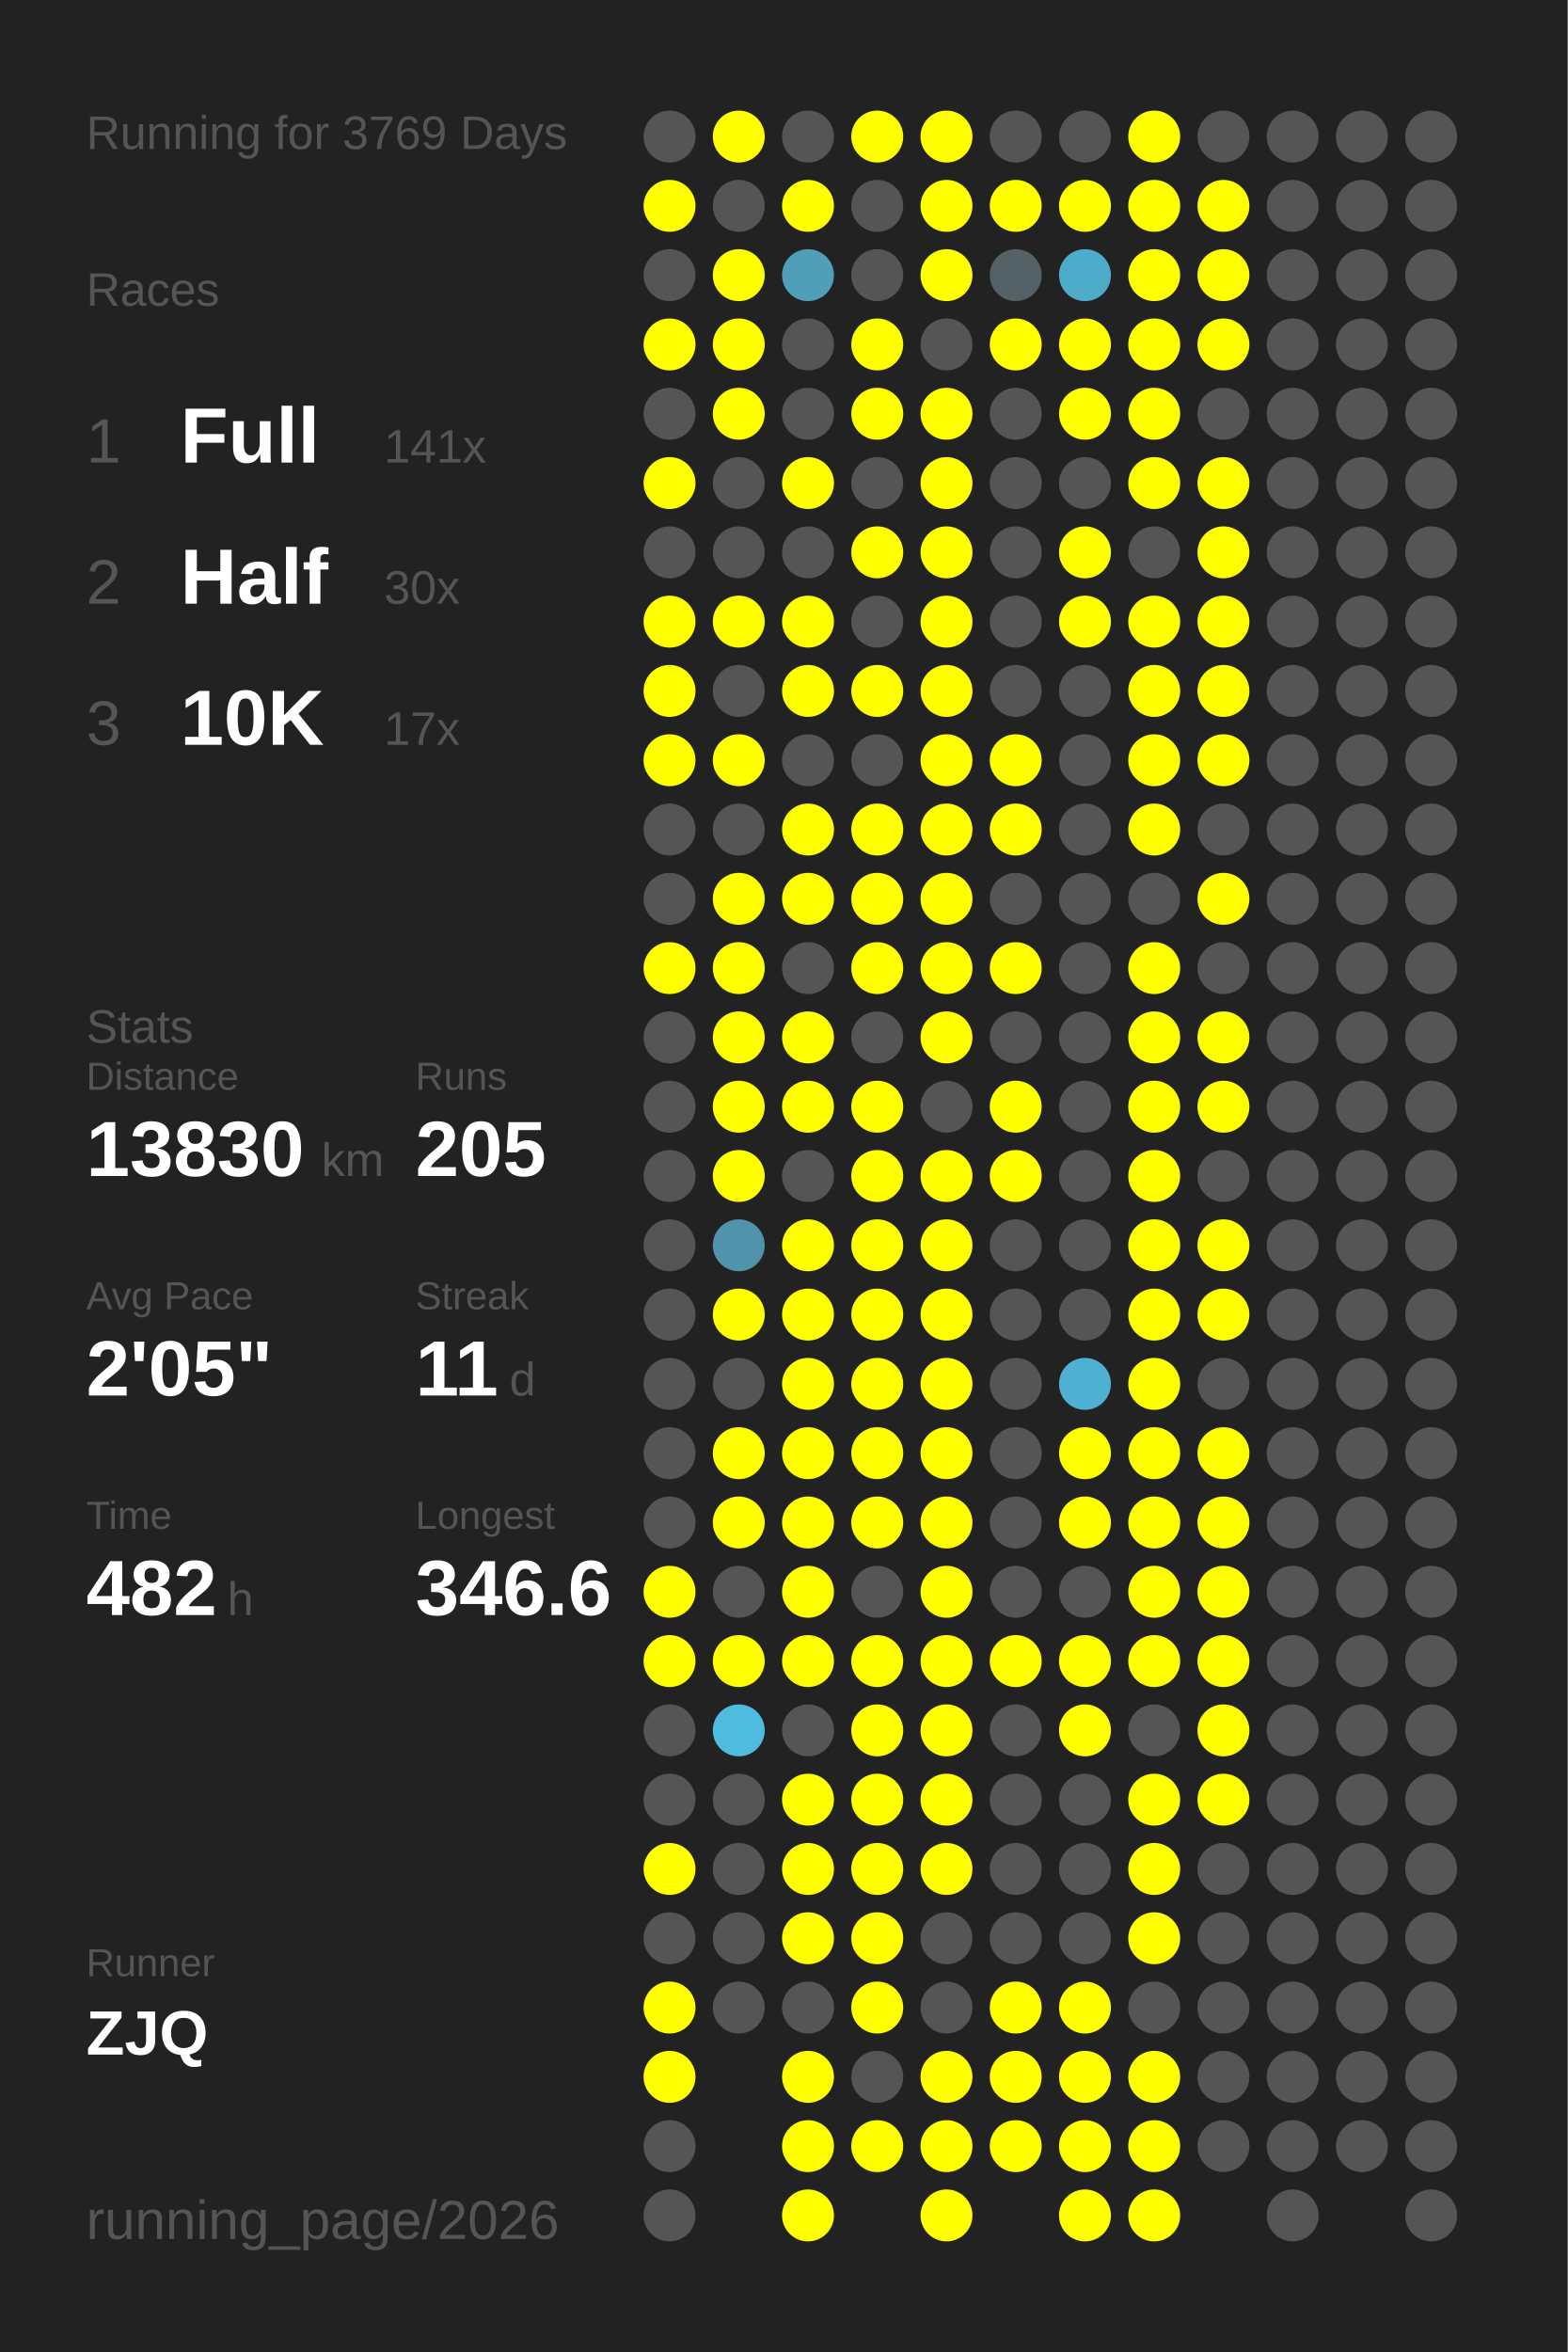
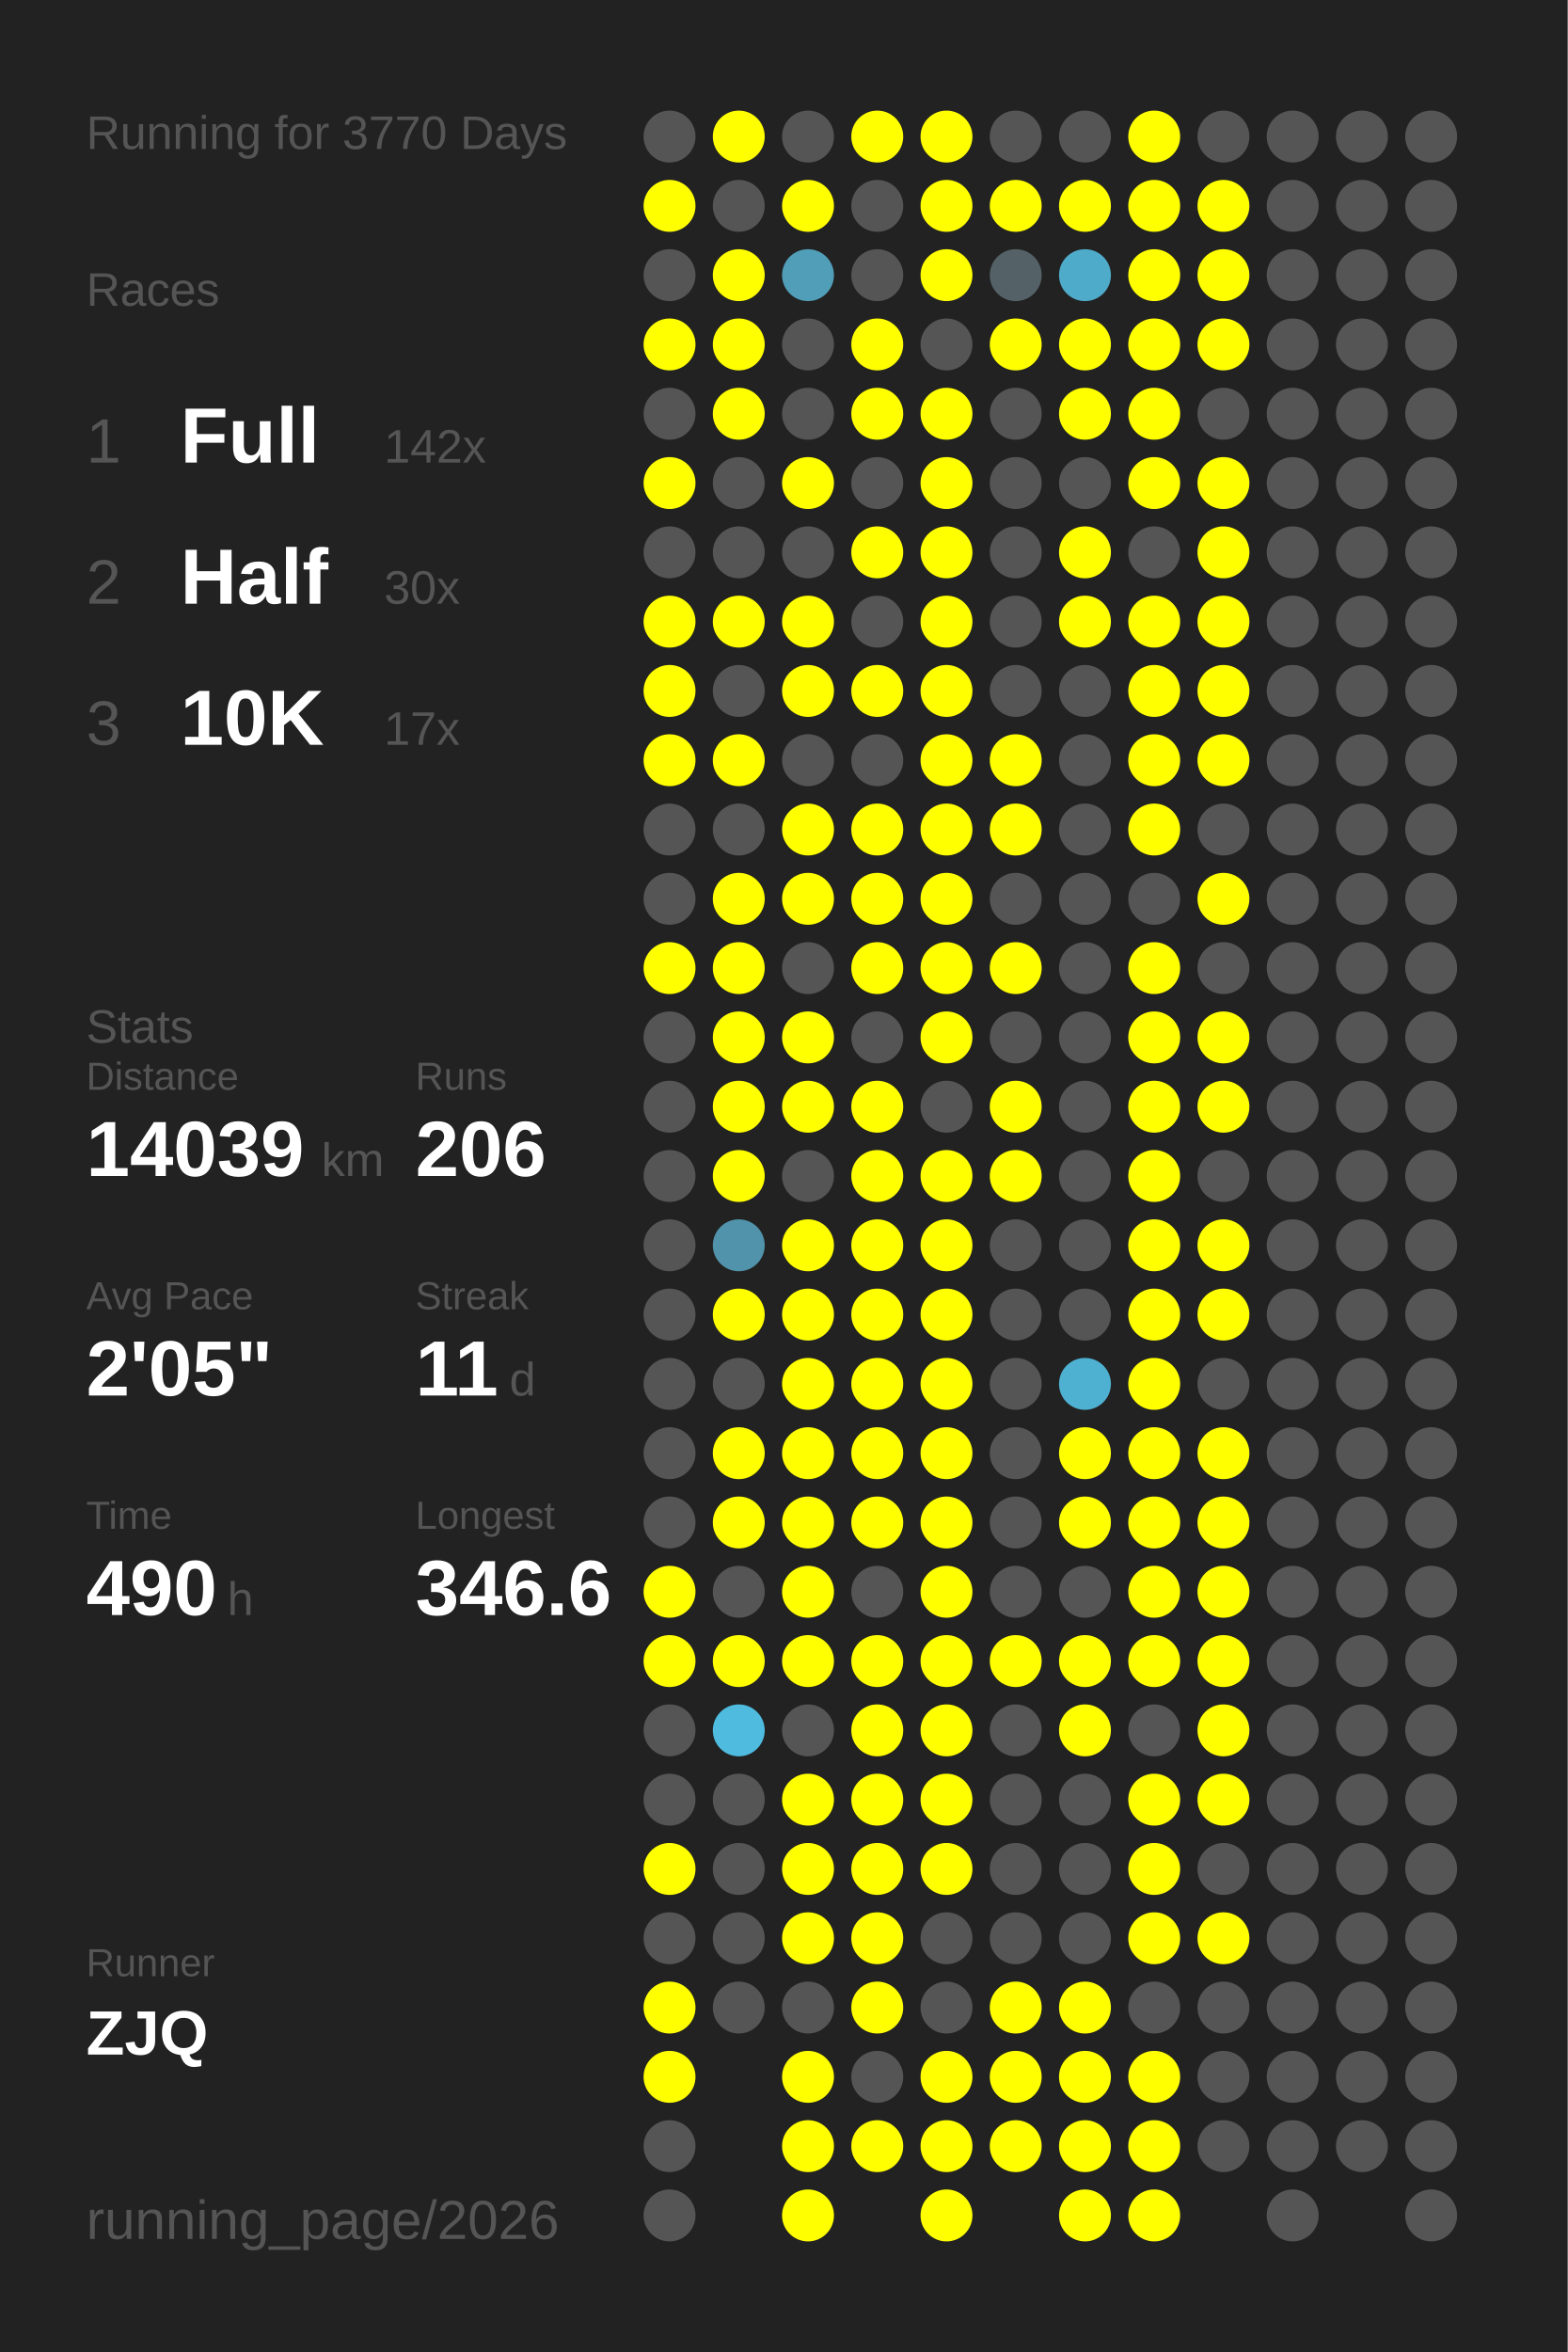
<svg xmlns="http://www.w3.org/2000/svg" baseProfile="full" height="300mm" version="1.1" viewBox="0,0,200,300" width="200mm">
  <defs />
  <rect fill="#222222" height="300" width="200" x="0" y="0" />
-   <text fill="#555555" style="font-size:6px; font-family:Arial;" x="11" y="19">Running for 3769 Days</text>
+   <text fill="#555555" style="font-size:6px; font-family:Arial;" x="11" y="19">Running for 3770 Days</text>
  <text fill="#555555" style="font-size:6px; font-family:Arial;" x="11" y="39">Races</text>
  <text fill="#555555" style="font-size:8px; font-family:Arial;" x="11" y="59">1</text>
  <text fill="#FFFFFF" style="font-size:10px; font-family:Arial; font-weight:bold;" x="23" y="59">Full</text>
-   <text fill="#555555" style="font-size:6px; font-family:Arial;" x="49" y="59">141x</text>
+   <text fill="#555555" style="font-size:6px; font-family:Arial;" x="49" y="59">142x</text>
  <text fill="#555555" style="font-size:8px; font-family:Arial;" x="11" y="77">2</text>
  <text fill="#FFFFFF" style="font-size:10px; font-family:Arial; font-weight:bold;" x="23" y="77">Half</text>
  <text fill="#555555" style="font-size:6px; font-family:Arial;" x="49" y="77">30x</text>
  <text fill="#555555" style="font-size:8px; font-family:Arial;" x="11" y="95">3</text>
  <text fill="#FFFFFF" style="font-size:10px; font-family:Arial; font-weight:bold;" x="23" y="95">10K</text>
  <text fill="#555555" style="font-size:6px; font-family:Arial;" x="49" y="95">17x</text>
  <text fill="#555555" style="font-size:6px; font-family:Arial;" x="11" y="133">Stats</text>
  <text fill="#555555" style="font-size:5px; font-family:Arial;" x="11" y="139">Distance</text>
-   <text fill="#FFFFFF" style="font-size:10px; font-family:Arial; font-weight:bold;" x="11" y="150">13830</text>
+   <text fill="#FFFFFF" style="font-size:10px; font-family:Arial; font-weight:bold;" x="11" y="150">14039</text>
  <text fill="#555555" style="font-size:6px; font-family:Arial;" x="41" y="150">km</text>
  <text fill="#555555" style="font-size:5px; font-family:Arial;" x="53" y="139">Runs</text>
-   <text fill="#FFFFFF" style="font-size:10px; font-family:Arial; font-weight:bold;" x="53" y="150">205</text>
+   <text fill="#FFFFFF" style="font-size:10px; font-family:Arial; font-weight:bold;" x="53" y="150">206</text>
  <text fill="#555555" style="font-size:5px; font-family:Arial;" x="11" y="167">Avg Pace</text>
  <text fill="#FFFFFF" style="font-size:10px; font-family:Arial; font-weight:bold;" x="11" y="178">2'05"</text>
  <text fill="#555555" style="font-size:5px; font-family:Arial;" x="53" y="167">Streak</text>
  <text fill="#FFFFFF" style="font-size:10px; font-family:Arial; font-weight:bold;" x="53" y="178">11</text>
  <text fill="#555555" style="font-size:6px; font-family:Arial;" x="65" y="178">d</text>
  <text fill="#555555" style="font-size:5px; font-family:Arial;" x="11" y="195">Time</text>
-   <text fill="#FFFFFF" style="font-size:10px; font-family:Arial; font-weight:bold;" x="11" y="206">482</text>
+   <text fill="#FFFFFF" style="font-size:10px; font-family:Arial; font-weight:bold;" x="11" y="206">490</text>
  <text fill="#555555" style="font-size:6px; font-family:Arial;" x="29" y="206">h</text>
  <text fill="#555555" style="font-size:5px; font-family:Arial;" x="53" y="195">Longest</text>
  <text fill="#FFFFFF" style="font-size:10px; font-family:Arial; font-weight:bold;" x="53" y="206">346.6</text>
  <text fill="#555555" style="font-size:5px; font-family:Arial;" x="11" y="252.065">Runner</text>
  <text fill="#FFFFFF" style="font-size:8px; font-family:Arial; font-weight:bold;" x="11" y="262.065">ZJQ</text>
  <text fill="#555555" style="font-size:7px; font-family:Arial;" x="11" y="285.581">running_page/2026</text>
  <circle cx="85.417" cy="17.419" fill="#555555" r="3.312" />
  <circle cx="85.417" cy="26.258" fill="#FFFF00" r="3.312" />
  <circle cx="85.417" cy="35.097" fill="#555555" r="3.312" />
  <circle cx="85.417" cy="43.935" fill="#FFFF00" r="3.312" />
  <circle cx="85.417" cy="52.774" fill="#555555" r="3.312" />
  <circle cx="85.417" cy="61.613" fill="#FFFF00" r="3.312" />
  <circle cx="85.417" cy="70.452" fill="#555555" r="3.312" />
  <circle cx="85.417" cy="79.29" fill="#FFFF00" r="3.312" />
  <circle cx="85.417" cy="88.129" fill="#FFFF00" r="3.312" />
  <circle cx="85.417" cy="96.968" fill="#FFFF00" r="3.312" />
  <circle cx="85.417" cy="105.806" fill="#555555" r="3.312" />
  <circle cx="85.417" cy="114.645" fill="#555555" r="3.312" />
  <circle cx="85.417" cy="123.484" fill="#FFFF00" r="3.312" />
  <circle cx="85.417" cy="132.323" fill="#555555" r="3.312" />
  <circle cx="85.417" cy="141.161" fill="#555555" r="3.312" />
  <circle cx="85.417" cy="150" fill="#555555" r="3.312" />
  <circle cx="85.417" cy="158.839" fill="#555555" r="3.312" />
  <circle cx="85.417" cy="167.677" fill="#555555" r="3.312" />
  <circle cx="85.417" cy="176.516" fill="#555555" r="3.312" />
  <circle cx="85.417" cy="185.355" fill="#555555" r="3.312" />
  <circle cx="85.417" cy="194.194" fill="#555555" r="3.312" />
  <circle cx="85.417" cy="203.032" fill="#FFFF00" r="3.312" />
  <circle cx="85.417" cy="211.871" fill="#FFFF00" r="3.312" />
  <circle cx="85.417" cy="220.71" fill="#555555" r="3.312" />
  <circle cx="85.417" cy="229.548" fill="#555555" r="3.312" />
  <circle cx="85.417" cy="238.387" fill="#FFFF00" r="3.312" />
  <circle cx="85.417" cy="247.226" fill="#555555" r="3.312" />
  <circle cx="85.417" cy="256.065" fill="#FFFF00" r="3.312" />
  <circle cx="85.417" cy="264.903" fill="#FFFF00" r="3.312" />
  <circle cx="85.417" cy="273.742" fill="#555555" r="3.312" />
  <circle cx="85.417" cy="282.581" fill="#555555" r="3.312" />
  <circle cx="94.25" cy="17.419" fill="#FFFF00" r="3.312" />
  <circle cx="94.25" cy="26.258" fill="#555555" r="3.312" />
  <circle cx="94.25" cy="35.097" fill="#FFFF00" r="3.312" />
  <circle cx="94.25" cy="43.935" fill="#FFFF00" r="3.312" />
  <circle cx="94.25" cy="52.774" fill="#FFFF00" r="3.312" />
  <circle cx="94.25" cy="61.613" fill="#555555" r="3.312" />
  <circle cx="94.25" cy="70.452" fill="#555555" r="3.312" />
  <circle cx="94.25" cy="79.29" fill="#FFFF00" r="3.312" />
  <circle cx="94.25" cy="88.129" fill="#555555" r="3.312" />
  <circle cx="94.25" cy="96.968" fill="#FFFF00" r="3.312" />
  <circle cx="94.25" cy="105.806" fill="#555555" r="3.312" />
  <circle cx="94.25" cy="114.645" fill="#FFFF00" r="3.312" />
  <circle cx="94.25" cy="123.484" fill="#FFFF00" r="3.312" />
  <circle cx="94.25" cy="132.323" fill="#FFFF00" r="3.312" />
  <circle cx="94.25" cy="141.161" fill="#FFFF00" r="3.312" />
  <circle cx="94.25" cy="150" fill="#FFFF00" r="3.312" />
  <circle cx="94.25" cy="158.839" fill="#5093aa" r="3.312" />
  <circle cx="94.25" cy="167.677" fill="#FFFF00" r="3.312" />
  <circle cx="94.25" cy="176.516" fill="#555555" r="3.312" />
  <circle cx="94.25" cy="185.355" fill="#FFFF00" r="3.312" />
  <circle cx="94.25" cy="194.194" fill="#FFFF00" r="3.312" />
  <circle cx="94.25" cy="203.032" fill="#555555" r="3.312" />
  <circle cx="94.25" cy="211.871" fill="#FFFF00" r="3.312" />
  <circle cx="94.25" cy="220.71" fill="#4ebbdf" r="3.312" />
  <circle cx="94.25" cy="229.548" fill="#555555" r="3.312" />
  <circle cx="94.25" cy="238.387" fill="#555555" r="3.312" />
  <circle cx="94.25" cy="247.226" fill="#555555" r="3.312" />
  <circle cx="94.25" cy="256.065" fill="#555555" r="3.312" />
  <circle cx="103.083" cy="17.419" fill="#555555" r="3.312" />
  <circle cx="103.083" cy="26.258" fill="#FFFF00" r="3.312" />
  <circle cx="103.083" cy="35.097" fill="#509eb8" r="3.312" />
  <circle cx="103.083" cy="43.935" fill="#555555" r="3.312" />
  <circle cx="103.083" cy="52.774" fill="#555555" r="3.312" />
  <circle cx="103.083" cy="61.613" fill="#FFFF00" r="3.312" />
  <circle cx="103.083" cy="70.452" fill="#555555" r="3.312" />
  <circle cx="103.083" cy="79.29" fill="#FFFF00" r="3.312" />
  <circle cx="103.083" cy="88.129" fill="#FFFF00" r="3.312" />
  <circle cx="103.083" cy="96.968" fill="#555555" r="3.312" />
  <circle cx="103.083" cy="105.806" fill="#FFFF00" r="3.312" />
  <circle cx="103.083" cy="114.645" fill="#FFFF00" r="3.312" />
  <circle cx="103.083" cy="123.484" fill="#555555" r="3.312" />
  <circle cx="103.083" cy="132.323" fill="#FFFF00" r="3.312" />
  <circle cx="103.083" cy="141.161" fill="#FFFF00" r="3.312" />
  <circle cx="103.083" cy="150" fill="#555555" r="3.312" />
  <circle cx="103.083" cy="158.839" fill="#FFFF00" r="3.312" />
  <circle cx="103.083" cy="167.677" fill="#FFFF00" r="3.312" />
  <circle cx="103.083" cy="176.516" fill="#FFFF00" r="3.312" />
  <circle cx="103.083" cy="185.355" fill="#FFFF00" r="3.312" />
  <circle cx="103.083" cy="194.194" fill="#FFFF00" r="3.312" />
  <circle cx="103.083" cy="203.032" fill="#FFFF00" r="3.312" />
  <circle cx="103.083" cy="211.871" fill="#FFFF00" r="3.312" />
  <circle cx="103.083" cy="220.71" fill="#555555" r="3.312" />
  <circle cx="103.083" cy="229.548" fill="#FFFF00" r="3.312" />
  <circle cx="103.083" cy="238.387" fill="#FFFF00" r="3.312" />
  <circle cx="103.083" cy="247.226" fill="#FFFF00" r="3.312" />
  <circle cx="103.083" cy="256.065" fill="#555555" r="3.312" />
  <circle cx="103.083" cy="264.903" fill="#FFFF00" r="3.312" />
  <circle cx="103.083" cy="273.742" fill="#FFFF00" r="3.312" />
  <circle cx="103.083" cy="282.581" fill="#FFFF00" r="3.312" />
  <circle cx="111.917" cy="17.419" fill="#FFFF00" r="3.312" />
  <circle cx="111.917" cy="26.258" fill="#555555" r="3.312" />
  <circle cx="111.917" cy="35.097" fill="#555555" r="3.312" />
  <circle cx="111.917" cy="43.935" fill="#FFFF00" r="3.312" />
  <circle cx="111.917" cy="52.774" fill="#FFFF00" r="3.312" />
  <circle cx="111.917" cy="61.613" fill="#555555" r="3.312" />
  <circle cx="111.917" cy="70.452" fill="#FFFF00" r="3.312" />
  <circle cx="111.917" cy="79.29" fill="#555555" r="3.312" />
  <circle cx="111.917" cy="88.129" fill="#FFFF00" r="3.312" />
  <circle cx="111.917" cy="96.968" fill="#555555" r="3.312" />
  <circle cx="111.917" cy="105.806" fill="#FFFF00" r="3.312" />
  <circle cx="111.917" cy="114.645" fill="#FFFF00" r="3.312" />
  <circle cx="111.917" cy="123.484" fill="#FFFF00" r="3.312" />
  <circle cx="111.917" cy="132.323" fill="#555555" r="3.312" />
  <circle cx="111.917" cy="141.161" fill="#FFFF00" r="3.312" />
  <circle cx="111.917" cy="150" fill="#FFFF00" r="3.312" />
  <circle cx="111.917" cy="158.839" fill="#FFFF00" r="3.312" />
  <circle cx="111.917" cy="167.677" fill="#FFFF00" r="3.312" />
  <circle cx="111.917" cy="176.516" fill="#FFFF00" r="3.312" />
  <circle cx="111.917" cy="185.355" fill="#FFFF00" r="3.312" />
  <circle cx="111.917" cy="194.194" fill="#FFFF00" r="3.312" />
  <circle cx="111.917" cy="203.032" fill="#555555" r="3.312" />
  <circle cx="111.917" cy="211.871" fill="#FFFF00" r="3.312" />
  <circle cx="111.917" cy="220.71" fill="#FFFF00" r="3.312" />
  <circle cx="111.917" cy="229.548" fill="#FFFF00" r="3.312" />
  <circle cx="111.917" cy="238.387" fill="#FFFF00" r="3.312" />
  <circle cx="111.917" cy="247.226" fill="#FFFF00" r="3.312" />
  <circle cx="111.917" cy="256.065" fill="#FFFF00" r="3.312" />
  <circle cx="111.917" cy="264.903" fill="#555555" r="3.312" />
  <circle cx="111.917" cy="273.742" fill="#FFFF00" r="3.312" />
  <circle cx="120.75" cy="17.419" fill="#FFFF00" r="3.312" />
  <circle cx="120.75" cy="26.258" fill="#FFFF00" r="3.312" />
  <circle cx="120.75" cy="35.097" fill="#FFFF00" r="3.312" />
  <circle cx="120.75" cy="43.935" fill="#555555" r="3.312" />
  <circle cx="120.75" cy="52.774" fill="#FFFF00" r="3.312" />
  <circle cx="120.75" cy="61.613" fill="#FFFF00" r="3.312" />
  <circle cx="120.75" cy="70.452" fill="#FFFF00" r="3.312" />
  <circle cx="120.75" cy="79.29" fill="#FFFF00" r="3.312" />
  <circle cx="120.75" cy="88.129" fill="#FFFF00" r="3.312" />
  <circle cx="120.75" cy="96.968" fill="#FFFF00" r="3.312" />
  <circle cx="120.75" cy="105.806" fill="#FFFF00" r="3.312" />
  <circle cx="120.75" cy="114.645" fill="#FFFF00" r="3.312" />
  <circle cx="120.75" cy="123.484" fill="#FFFF00" r="3.312" />
  <circle cx="120.75" cy="132.323" fill="#FFFF00" r="3.312" />
  <circle cx="120.75" cy="141.161" fill="#555555" r="3.312" />
  <circle cx="120.75" cy="150" fill="#FFFF00" r="3.312" />
  <circle cx="120.75" cy="158.839" fill="#FFFF00" r="3.312" />
  <circle cx="120.75" cy="167.677" fill="#FFFF00" r="3.312" />
  <circle cx="120.75" cy="176.516" fill="#FFFF00" r="3.312" />
  <circle cx="120.75" cy="185.355" fill="#FFFF00" r="3.312" />
  <circle cx="120.75" cy="194.194" fill="#FFFF00" r="3.312" />
  <circle cx="120.75" cy="203.032" fill="#FFFF00" r="3.312" />
  <circle cx="120.75" cy="211.871" fill="#FFFF00" r="3.312" />
  <circle cx="120.75" cy="220.71" fill="#FFFF00" r="3.312" />
  <circle cx="120.75" cy="229.548" fill="#FFFF00" r="3.312" />
  <circle cx="120.75" cy="238.387" fill="#FFFF00" r="3.312" />
  <circle cx="120.75" cy="247.226" fill="#555555" r="3.312" />
  <circle cx="120.75" cy="256.065" fill="#555555" r="3.312" />
  <circle cx="120.75" cy="264.903" fill="#FFFF00" r="3.312" />
  <circle cx="120.75" cy="273.742" fill="#FFFF00" r="3.312" />
  <circle cx="120.75" cy="282.581" fill="#FFFF00" r="3.312" />
  <circle cx="129.583" cy="17.419" fill="#555555" r="3.312" />
  <circle cx="129.583" cy="26.258" fill="#FFFF00" r="3.312" />
  <circle cx="129.583" cy="35.097" fill="#546166" r="3.312" />
  <circle cx="129.583" cy="43.935" fill="#FFFF00" r="3.312" />
  <circle cx="129.583" cy="52.774" fill="#555555" r="3.312" />
  <circle cx="129.583" cy="61.613" fill="#555555" r="3.312" />
  <circle cx="129.583" cy="70.452" fill="#555555" r="3.312" />
  <circle cx="129.583" cy="79.29" fill="#555555" r="3.312" />
  <circle cx="129.583" cy="88.129" fill="#555555" r="3.312" />
  <circle cx="129.583" cy="96.968" fill="#FFFF00" r="3.312" />
  <circle cx="129.583" cy="105.806" fill="#FFFF00" r="3.312" />
  <circle cx="129.583" cy="114.645" fill="#555555" r="3.312" />
  <circle cx="129.583" cy="123.484" fill="#FFFF00" r="3.312" />
  <circle cx="129.583" cy="132.323" fill="#555555" r="3.312" />
  <circle cx="129.583" cy="141.161" fill="#FFFF00" r="3.312" />
  <circle cx="129.583" cy="150" fill="#FFFF00" r="3.312" />
  <circle cx="129.583" cy="158.839" fill="#555555" r="3.312" />
  <circle cx="129.583" cy="167.677" fill="#555555" r="3.312" />
  <circle cx="129.583" cy="176.516" fill="#555555" r="3.312" />
  <circle cx="129.583" cy="185.355" fill="#555555" r="3.312" />
  <circle cx="129.583" cy="194.194" fill="#555555" r="3.312" />
  <circle cx="129.583" cy="203.032" fill="#555555" r="3.312" />
  <circle cx="129.583" cy="211.871" fill="#FFFF00" r="3.312" />
  <circle cx="129.583" cy="220.71" fill="#555555" r="3.312" />
  <circle cx="129.583" cy="229.548" fill="#555555" r="3.312" />
  <circle cx="129.583" cy="238.387" fill="#555555" r="3.312" />
  <circle cx="129.583" cy="247.226" fill="#555555" r="3.312" />
  <circle cx="129.583" cy="256.065" fill="#FFFF00" r="3.312" />
  <circle cx="129.583" cy="264.903" fill="#FFFF00" r="3.312" />
  <circle cx="129.583" cy="273.742" fill="#FFFF00" r="3.312" />
  <circle cx="138.417" cy="17.419" fill="#555555" r="3.312" />
  <circle cx="138.417" cy="26.258" fill="#FFFF00" r="3.312" />
  <circle cx="138.417" cy="35.097" fill="#4fabca" r="3.312" />
  <circle cx="138.417" cy="43.935" fill="#FFFF00" r="3.312" />
  <circle cx="138.417" cy="52.774" fill="#FFFF00" r="3.312" />
  <circle cx="138.417" cy="61.613" fill="#555555" r="3.312" />
  <circle cx="138.417" cy="70.452" fill="#FFFF00" r="3.312" />
  <circle cx="138.417" cy="79.29" fill="#FFFF00" r="3.312" />
  <circle cx="138.417" cy="88.129" fill="#555555" r="3.312" />
  <circle cx="138.417" cy="96.968" fill="#555555" r="3.312" />
  <circle cx="138.417" cy="105.806" fill="#555555" r="3.312" />
  <circle cx="138.417" cy="114.645" fill="#555555" r="3.312" />
  <circle cx="138.417" cy="123.484" fill="#555555" r="3.312" />
  <circle cx="138.417" cy="132.323" fill="#555555" r="3.312" />
  <circle cx="138.417" cy="141.161" fill="#555555" r="3.312" />
  <circle cx="138.417" cy="150" fill="#555555" r="3.312" />
  <circle cx="138.417" cy="158.839" fill="#555555" r="3.312" />
  <circle cx="138.417" cy="167.677" fill="#555555" r="3.312" />
  <circle cx="138.417" cy="176.516" fill="#4fb1d2" r="3.312" />
  <circle cx="138.417" cy="185.355" fill="#FFFF00" r="3.312" />
  <circle cx="138.417" cy="194.194" fill="#FFFF00" r="3.312" />
  <circle cx="138.417" cy="203.032" fill="#555555" r="3.312" />
  <circle cx="138.417" cy="211.871" fill="#FFFF00" r="3.312" />
  <circle cx="138.417" cy="220.71" fill="#FFFF00" r="3.312" />
  <circle cx="138.417" cy="229.548" fill="#555555" r="3.312" />
  <circle cx="138.417" cy="238.387" fill="#555555" r="3.312" />
  <circle cx="138.417" cy="247.226" fill="#555555" r="3.312" />
  <circle cx="138.417" cy="256.065" fill="#FFFF00" r="3.312" />
  <circle cx="138.417" cy="264.903" fill="#FFFF00" r="3.312" />
  <circle cx="138.417" cy="273.742" fill="#FFFF00" r="3.312" />
  <circle cx="138.417" cy="282.581" fill="#FFFF00" r="3.312" />
  <circle cx="147.25" cy="17.419" fill="#FFFF00" r="3.312" />
  <circle cx="147.25" cy="26.258" fill="#FFFF00" r="3.312" />
  <circle cx="147.25" cy="35.097" fill="#FFFF00" r="3.312" />
  <circle cx="147.25" cy="43.935" fill="#FFFF00" r="3.312" />
  <circle cx="147.25" cy="52.774" fill="#FFFF00" r="3.312" />
  <circle cx="147.25" cy="61.613" fill="#FFFF00" r="3.312" />
  <circle cx="147.25" cy="70.452" fill="#555555" r="3.312" />
  <circle cx="147.25" cy="79.29" fill="#FFFF00" r="3.312" />
  <circle cx="147.25" cy="88.129" fill="#FFFF00" r="3.312" />
  <circle cx="147.25" cy="96.968" fill="#FFFF00" r="3.312" />
  <circle cx="147.25" cy="105.806" fill="#FFFF00" r="3.312" />
  <circle cx="147.25" cy="114.645" fill="#555555" r="3.312" />
  <circle cx="147.25" cy="123.484" fill="#FFFF00" r="3.312" />
  <circle cx="147.25" cy="132.323" fill="#FFFF00" r="3.312" />
  <circle cx="147.25" cy="141.161" fill="#FFFF00" r="3.312" />
  <circle cx="147.25" cy="150" fill="#FFFF00" r="3.312" />
  <circle cx="147.25" cy="158.839" fill="#FFFF00" r="3.312" />
  <circle cx="147.25" cy="167.677" fill="#FFFF00" r="3.312" />
  <circle cx="147.25" cy="176.516" fill="#FFFF00" r="3.312" />
  <circle cx="147.25" cy="185.355" fill="#FFFF00" r="3.312" />
  <circle cx="147.25" cy="194.194" fill="#FFFF00" r="3.312" />
  <circle cx="147.25" cy="203.032" fill="#FFFF00" r="3.312" />
  <circle cx="147.25" cy="211.871" fill="#FFFF00" r="3.312" />
  <circle cx="147.25" cy="220.71" fill="#555555" r="3.312" />
  <circle cx="147.25" cy="229.548" fill="#FFFF00" r="3.312" />
  <circle cx="147.25" cy="238.387" fill="#FFFF00" r="3.312" />
  <circle cx="147.25" cy="247.226" fill="#FFFF00" r="3.312" />
  <circle cx="147.25" cy="256.065" fill="#555555" r="3.312" />
  <circle cx="147.25" cy="264.903" fill="#FFFF00" r="3.312" />
  <circle cx="147.25" cy="273.742" fill="#FFFF00" r="3.312" />
  <circle cx="147.25" cy="282.581" fill="#FFFF00" r="3.312" />
  <circle cx="156.083" cy="17.419" fill="#555555" r="3.312" />
  <circle cx="156.083" cy="26.258" fill="#FFFF00" r="3.312" />
  <circle cx="156.083" cy="35.097" fill="#FFFF00" r="3.312" />
  <circle cx="156.083" cy="43.935" fill="#FFFF00" r="3.312" />
  <circle cx="156.083" cy="52.774" fill="#555555" r="3.312" />
  <circle cx="156.083" cy="61.613" fill="#FFFF00" r="3.312" />
  <circle cx="156.083" cy="70.452" fill="#FFFF00" r="3.312" />
  <circle cx="156.083" cy="79.29" fill="#FFFF00" r="3.312" />
  <circle cx="156.083" cy="88.129" fill="#FFFF00" r="3.312" />
  <circle cx="156.083" cy="96.968" fill="#FFFF00" r="3.312" />
  <circle cx="156.083" cy="105.806" fill="#555555" r="3.312" />
  <circle cx="156.083" cy="114.645" fill="#FFFF00" r="3.312" />
  <circle cx="156.083" cy="123.484" fill="#555555" r="3.312" />
  <circle cx="156.083" cy="132.323" fill="#FFFF00" r="3.312" />
  <circle cx="156.083" cy="141.161" fill="#FFFF00" r="3.312" />
  <circle cx="156.083" cy="150" fill="#555555" r="3.312" />
  <circle cx="156.083" cy="158.839" fill="#FFFF00" r="3.312" />
  <circle cx="156.083" cy="167.677" fill="#FFFF00" r="3.312" />
  <circle cx="156.083" cy="176.516" fill="#555555" r="3.312" />
  <circle cx="156.083" cy="185.355" fill="#FFFF00" r="3.312" />
  <circle cx="156.083" cy="194.194" fill="#FFFF00" r="3.312" />
  <circle cx="156.083" cy="203.032" fill="#FFFF00" r="3.312" />
  <circle cx="156.083" cy="211.871" fill="#FFFF00" r="3.312" />
  <circle cx="156.083" cy="220.71" fill="#FFFF00" r="3.312" />
  <circle cx="156.083" cy="229.548" fill="#FFFF00" r="3.312" />
  <circle cx="156.083" cy="238.387" fill="#555555" r="3.312" />
-   <circle cx="156.083" cy="247.226" fill="#555555" r="3.312" />
+   <circle cx="156.083" cy="247.226" fill="#FFFF00" r="3.312" />
  <circle cx="156.083" cy="256.065" fill="#555555" r="3.312" />
  <circle cx="156.083" cy="264.903" fill="#555555" r="3.312" />
  <circle cx="156.083" cy="273.742" fill="#555555" r="3.312" />
  <circle cx="164.917" cy="17.419" fill="#555555" r="3.312" />
  <circle cx="164.917" cy="26.258" fill="#555555" r="3.312" />
  <circle cx="164.917" cy="35.097" fill="#555555" r="3.312" />
  <circle cx="164.917" cy="43.935" fill="#555555" r="3.312" />
  <circle cx="164.917" cy="52.774" fill="#555555" r="3.312" />
  <circle cx="164.917" cy="61.613" fill="#555555" r="3.312" />
  <circle cx="164.917" cy="70.452" fill="#555555" r="3.312" />
  <circle cx="164.917" cy="79.29" fill="#555555" r="3.312" />
  <circle cx="164.917" cy="88.129" fill="#555555" r="3.312" />
  <circle cx="164.917" cy="96.968" fill="#555555" r="3.312" />
  <circle cx="164.917" cy="105.806" fill="#555555" r="3.312" />
  <circle cx="164.917" cy="114.645" fill="#555555" r="3.312" />
  <circle cx="164.917" cy="123.484" fill="#555555" r="3.312" />
  <circle cx="164.917" cy="132.323" fill="#555555" r="3.312" />
  <circle cx="164.917" cy="141.161" fill="#555555" r="3.312" />
  <circle cx="164.917" cy="150" fill="#555555" r="3.312" />
  <circle cx="164.917" cy="158.839" fill="#555555" r="3.312" />
  <circle cx="164.917" cy="167.677" fill="#555555" r="3.312" />
  <circle cx="164.917" cy="176.516" fill="#555555" r="3.312" />
  <circle cx="164.917" cy="185.355" fill="#555555" r="3.312" />
  <circle cx="164.917" cy="194.194" fill="#555555" r="3.312" />
  <circle cx="164.917" cy="203.032" fill="#555555" r="3.312" />
  <circle cx="164.917" cy="211.871" fill="#555555" r="3.312" />
  <circle cx="164.917" cy="220.71" fill="#555555" r="3.312" />
  <circle cx="164.917" cy="229.548" fill="#555555" r="3.312" />
  <circle cx="164.917" cy="238.387" fill="#555555" r="3.312" />
  <circle cx="164.917" cy="247.226" fill="#555555" r="3.312" />
  <circle cx="164.917" cy="256.065" fill="#555555" r="3.312" />
  <circle cx="164.917" cy="264.903" fill="#555555" r="3.312" />
  <circle cx="164.917" cy="273.742" fill="#555555" r="3.312" />
  <circle cx="164.917" cy="282.581" fill="#555555" r="3.312" />
  <circle cx="173.75" cy="17.419" fill="#555555" r="3.312" />
  <circle cx="173.75" cy="26.258" fill="#555555" r="3.312" />
  <circle cx="173.75" cy="35.097" fill="#555555" r="3.312" />
  <circle cx="173.75" cy="43.935" fill="#555555" r="3.312" />
  <circle cx="173.75" cy="52.774" fill="#555555" r="3.312" />
  <circle cx="173.75" cy="61.613" fill="#555555" r="3.312" />
  <circle cx="173.75" cy="70.452" fill="#555555" r="3.312" />
  <circle cx="173.75" cy="79.29" fill="#555555" r="3.312" />
  <circle cx="173.75" cy="88.129" fill="#555555" r="3.312" />
  <circle cx="173.75" cy="96.968" fill="#555555" r="3.312" />
  <circle cx="173.75" cy="105.806" fill="#555555" r="3.312" />
  <circle cx="173.75" cy="114.645" fill="#555555" r="3.312" />
  <circle cx="173.75" cy="123.484" fill="#555555" r="3.312" />
  <circle cx="173.75" cy="132.323" fill="#555555" r="3.312" />
  <circle cx="173.75" cy="141.161" fill="#555555" r="3.312" />
  <circle cx="173.75" cy="150" fill="#555555" r="3.312" />
  <circle cx="173.75" cy="158.839" fill="#555555" r="3.312" />
  <circle cx="173.75" cy="167.677" fill="#555555" r="3.312" />
  <circle cx="173.75" cy="176.516" fill="#555555" r="3.312" />
  <circle cx="173.75" cy="185.355" fill="#555555" r="3.312" />
  <circle cx="173.75" cy="194.194" fill="#555555" r="3.312" />
  <circle cx="173.75" cy="203.032" fill="#555555" r="3.312" />
  <circle cx="173.75" cy="211.871" fill="#555555" r="3.312" />
  <circle cx="173.75" cy="220.71" fill="#555555" r="3.312" />
  <circle cx="173.75" cy="229.548" fill="#555555" r="3.312" />
  <circle cx="173.75" cy="238.387" fill="#555555" r="3.312" />
  <circle cx="173.75" cy="247.226" fill="#555555" r="3.312" />
  <circle cx="173.75" cy="256.065" fill="#555555" r="3.312" />
  <circle cx="173.75" cy="264.903" fill="#555555" r="3.312" />
  <circle cx="173.75" cy="273.742" fill="#555555" r="3.312" />
  <circle cx="182.583" cy="17.419" fill="#555555" r="3.312" />
  <circle cx="182.583" cy="26.258" fill="#555555" r="3.312" />
  <circle cx="182.583" cy="35.097" fill="#555555" r="3.312" />
  <circle cx="182.583" cy="43.935" fill="#555555" r="3.312" />
  <circle cx="182.583" cy="52.774" fill="#555555" r="3.312" />
  <circle cx="182.583" cy="61.613" fill="#555555" r="3.312" />
  <circle cx="182.583" cy="70.452" fill="#555555" r="3.312" />
  <circle cx="182.583" cy="79.29" fill="#555555" r="3.312" />
  <circle cx="182.583" cy="88.129" fill="#555555" r="3.312" />
  <circle cx="182.583" cy="96.968" fill="#555555" r="3.312" />
  <circle cx="182.583" cy="105.806" fill="#555555" r="3.312" />
  <circle cx="182.583" cy="114.645" fill="#555555" r="3.312" />
  <circle cx="182.583" cy="123.484" fill="#555555" r="3.312" />
  <circle cx="182.583" cy="132.323" fill="#555555" r="3.312" />
  <circle cx="182.583" cy="141.161" fill="#555555" r="3.312" />
  <circle cx="182.583" cy="150" fill="#555555" r="3.312" />
  <circle cx="182.583" cy="158.839" fill="#555555" r="3.312" />
  <circle cx="182.583" cy="167.677" fill="#555555" r="3.312" />
  <circle cx="182.583" cy="176.516" fill="#555555" r="3.312" />
  <circle cx="182.583" cy="185.355" fill="#555555" r="3.312" />
  <circle cx="182.583" cy="194.194" fill="#555555" r="3.312" />
  <circle cx="182.583" cy="203.032" fill="#555555" r="3.312" />
  <circle cx="182.583" cy="211.871" fill="#555555" r="3.312" />
  <circle cx="182.583" cy="220.71" fill="#555555" r="3.312" />
  <circle cx="182.583" cy="229.548" fill="#555555" r="3.312" />
  <circle cx="182.583" cy="238.387" fill="#555555" r="3.312" />
  <circle cx="182.583" cy="247.226" fill="#555555" r="3.312" />
  <circle cx="182.583" cy="256.065" fill="#555555" r="3.312" />
  <circle cx="182.583" cy="264.903" fill="#555555" r="3.312" />
  <circle cx="182.583" cy="273.742" fill="#555555" r="3.312" />
  <circle cx="182.583" cy="282.581" fill="#555555" r="3.312" />
</svg>
